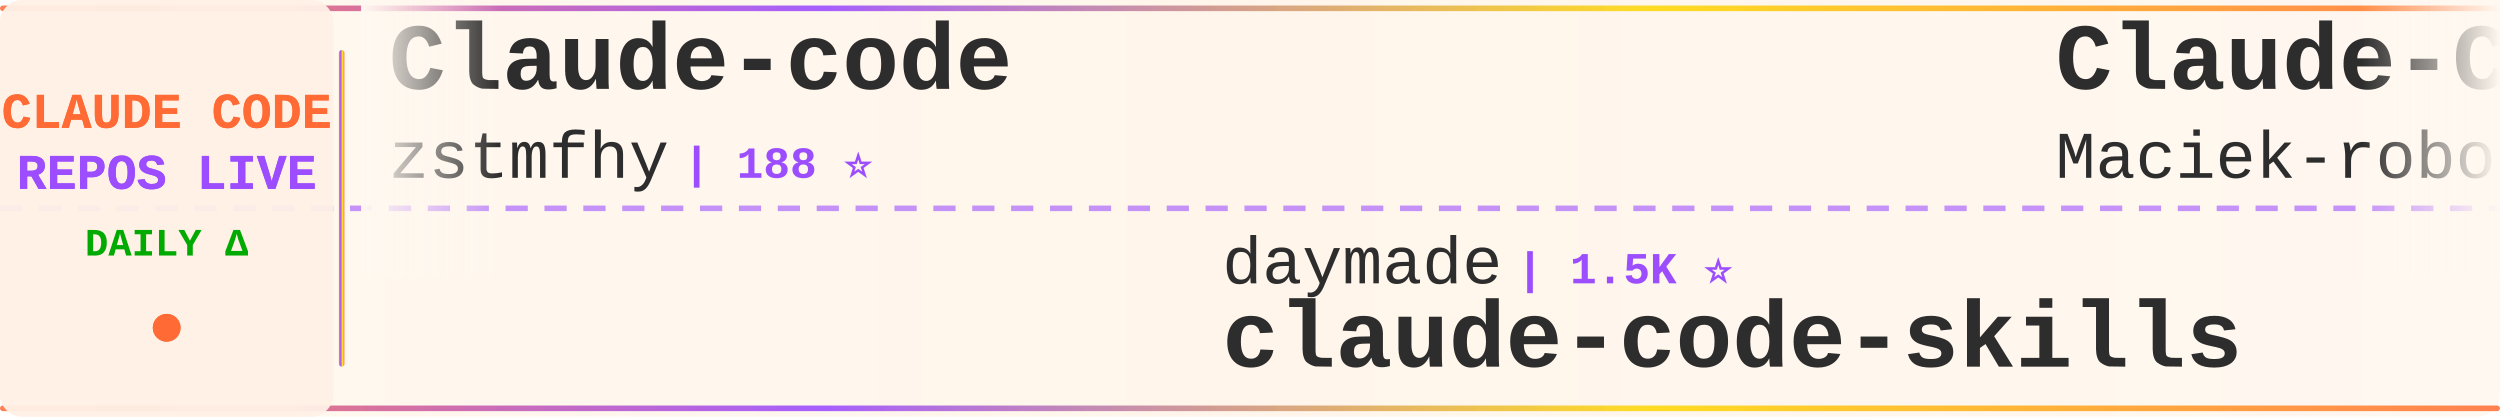
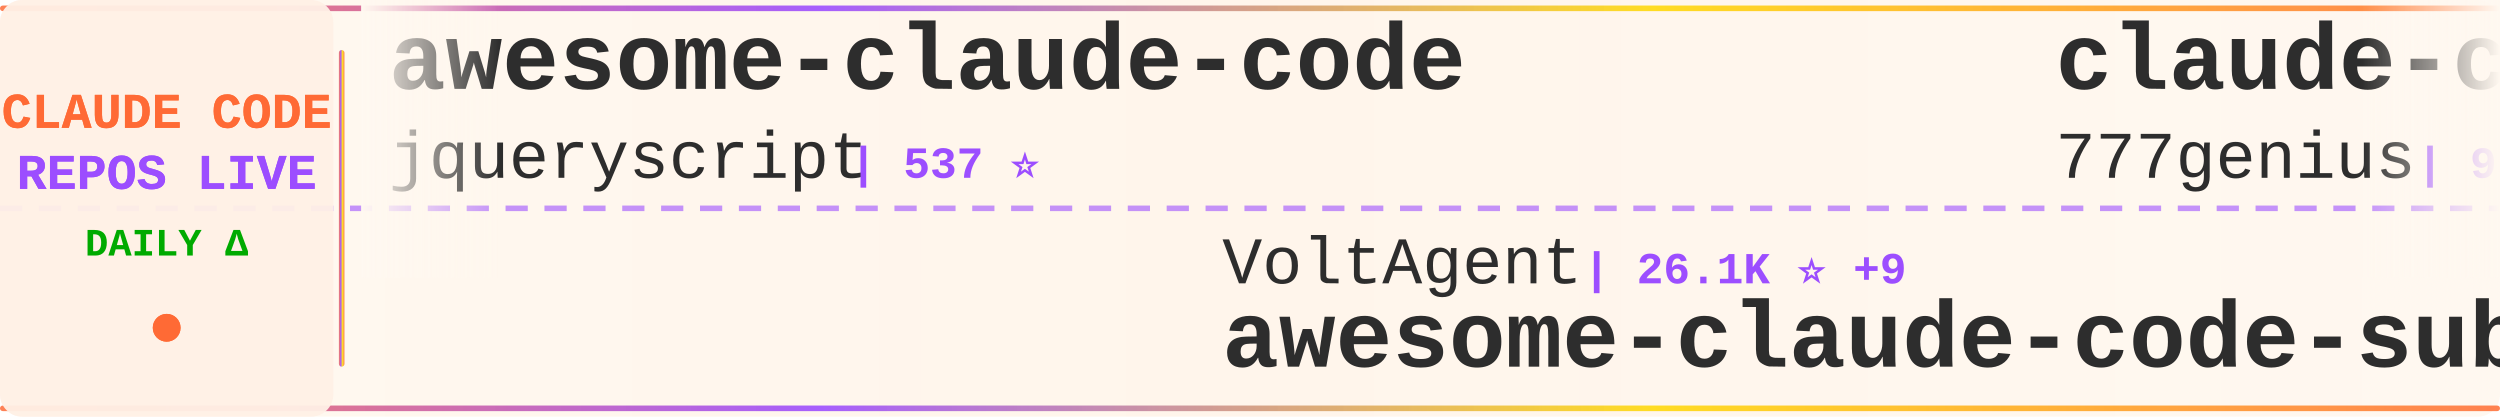
<svg xmlns="http://www.w3.org/2000/svg" width="900" height="150">
  <defs>
    <linearGradient id="tickerBg" x1="0%" y1="0%" x2="100%" y2="0%">
      <stop offset="0%" style="stop-color:#fff8f0;stop-opacity:0.98" />
      <stop offset="50%" style="stop-color:#fff5eb;stop-opacity:1" />
      <stop offset="100%" style="stop-color:#fff8f0;stop-opacity:0.98" />
    </linearGradient>
    <linearGradient id="borderGrad" x1="0%" y1="0%" x2="100%" y2="0%">
      <stop offset="0%" style="stop-color:#FF6B35;stop-opacity:0.85">
        <animate attributeName="stop-opacity" values="0.85;1;0.85" dur="2s" repeatCount="indefinite" />
      </stop>
      <stop offset="33%" style="stop-color:#9C4EFF;stop-opacity:0.9">
        <animate attributeName="stop-opacity" values="0.9;1;0.9" dur="2.2s" repeatCount="indefinite" />
      </stop>
      <stop offset="66%" style="stop-color:#FFD700;stop-opacity:0.85">
        <animate attributeName="stop-opacity" values="0.85;1;0.85" dur="1.8s" repeatCount="indefinite" />
      </stop>
      <stop offset="100%" style="stop-color:#FF6B35;stop-opacity:0.85">
        <animate attributeName="stop-opacity" values="0.85;1;0.85" dur="2s" repeatCount="indefinite" />
      </stop>
    </linearGradient>
    <filter id="textGlow">
      <feGaussianBlur stdDeviation="0.15" result="coloredBlur" />
      <feMerge>
        <feMergeNode in="coloredBlur" />
        <feMergeNode in="SourceGraphic" />
      </feMerge>
    </filter>
    <filter id="metricGlow">
      <feGaussianBlur stdDeviation="0.2" result="coloredBlur" />
      <feMerge>
        <feMergeNode in="coloredBlur" />
        <feMergeNode in="SourceGraphic" />
      </feMerge>
    </filter>
    <linearGradient id="leftFade" x1="0%" y1="0%" x2="100%" y2="0%">
      <stop offset="0%" style="stop-color:#fff8f0;stop-opacity:1" />
      <stop offset="100%" style="stop-color:#fff8f0;stop-opacity:0" />
    </linearGradient>
    <linearGradient id="rightFade" x1="0%" y1="0%" x2="100%" y2="0%">
      <stop offset="0%" style="stop-color:#fff8f0;stop-opacity:0" />
      <stop offset="100%" style="stop-color:#fff8f0;stop-opacity:1" />
    </linearGradient>
  </defs>
  <rect width="900" height="150" fill="url(#tickerBg)" rx="8" />
  <rect x="0" y="2" width="900" height="2" fill="url(#borderGrad)" rx="1" />
  <rect x="0" y="146" width="900" height="2" fill="url(#borderGrad)" rx="1" />
  <line x1="0" y1="75" x2="900" y2="75" stroke="#9C4EFF" stroke-width="2" stroke-dasharray="8 6" opacity="0.6" />
  <rect x="0" y="0" width="120" height="150" fill="#fff0e6" opacity="0.95" rx="8" />
  <text x="60" y="46" font-family="'Courier New', monospace" font-size="18" font-weight="bold" fill="#FF6B35" text-anchor="middle" filter="url(#textGlow)">
    CLAUDE CODE
  </text>
  <text x="60" y="68" font-family="'Courier New', monospace" font-size="18" font-weight="bold" fill="#9C4EFF" text-anchor="middle" filter="url(#textGlow)">
    REPOS LIVE
  </text>
  <text x="60" y="92" font-family="'Courier New', monospace" font-size="14" font-weight="bold" fill="#00aa00" text-anchor="middle">
    DAILY Δ
  </text>
  <circle cx="60" cy="118" r="5" fill="#FF6B35" filter="url(#metricGlow)">
    <animate attributeName="r" values="4;6;4" dur="1.5s" repeatCount="indefinite" />
    <animate attributeName="opacity" values="0.6;1;0.6" dur="1.5s" repeatCount="indefinite" />
  </circle>
  <rect x="122" y="18" width="2" height="114" fill="url(#borderGrad)" rx="1" />
  <clipPath id="tickerClip">
    <rect x="130" y="0" width="770" height="150" />
  </clipPath>
  <g clip-path="url(#tickerClip)">
    <g id="tickerItems">
      <animateTransform attributeName="transform" attributeType="XML" type="translate" from="0 0" to="-3000 0" dur="54s" repeatCount="indefinite" />
      <g transform="translate(0, 0)">
-         <text x="140" y="32" font-family="'Courier New', monospace" font-size="34" font-weight="bold" fill="#2d2d2d">Claude-code</text>
-         <text x="140" y="64" font-family="'Courier New', monospace" font-size="24" font-weight="normal" fill="#2d2d2d" opacity="1.0">zstmfhy</text>
-         <text x="246" y="64" font-family="'Courier New', monospace" font-size="16" font-weight="bold" fill="#9C4EFF"> | 188 ⭐</text>
-       </g>
-       <g transform="translate(300, 0)">
-         <text x="140" y="102" font-family="'Courier New', monospace" font-size="24" font-weight="normal" fill="#2d2d2d" opacity="1.0">daymade</text>
-         <text x="246" y="102" font-family="'Courier New', monospace" font-size="16" font-weight="bold" fill="#9C4EFF"> | 1.5K ⭐</text>
-         <text x="140" y="132" font-family="'Courier New', monospace" font-size="34" font-weight="bold" fill="#2d2d2d">claude-code-skills</text>
-       </g>
-       <g transform="translate(600, 0)">
-         <text x="140" y="32" font-family="'Courier New', monospace" font-size="34" font-weight="bold" fill="#2d2d2d">Claude-Code-Usage-Monito...</text>
-         <text x="140" y="64" font-family="'Courier New', monospace" font-size="24" font-weight="normal" fill="#2d2d2d" opacity="1.0">Maciek-roboblog</text>
-         <text x="342" y="64" font-family="'Courier New', monospace" font-size="16" font-weight="bold" fill="#9C4EFF"> | 8.8K ⭐ +3</text>
-       </g>
-       <g transform="translate(900, 0)">
-         <text x="140" y="102" font-family="'Courier New', monospace" font-size="24" font-weight="normal" fill="#2d2d2d" opacity="1.0">xorespesp</text>
-         <text x="270" y="102" font-family="'Courier New', monospace" font-size="16" font-weight="bold" fill="#9C4EFF"> | 229 ⭐</text>
-         <text x="140" y="132" font-family="'Courier New', monospace" font-size="34" font-weight="bold" fill="#2d2d2d">claude-code</text>
-       </g>
-       <g transform="translate(1200, 0)">
-         <text x="140" y="32" font-family="'Courier New', monospace" font-size="34" font-weight="bold" fill="#2d2d2d">claude-code-source-build</text>
-         <text x="140" y="64" font-family="'Courier New', monospace" font-size="24" font-weight="normal" fill="#2d2d2d" opacity="1.0">andrew-kramer-inno</text>
-         <text x="378" y="64" font-family="'Courier New', monospace" font-size="16" font-weight="bold" fill="#9C4EFF"> | 594 ⭐</text>
-       </g>
-       <g transform="translate(1500, 0)">
-         <text x="140" y="102" font-family="'Courier New', monospace" font-size="24" font-weight="normal" fill="#2d2d2d" opacity="1.0">beilingcc</text>
-         <text x="270" y="102" font-family="'Courier New', monospace" font-size="16" font-weight="bold" fill="#9C4EFF"> | 101 ⭐</text>
-         <text x="140" y="132" font-family="'Courier New', monospace" font-size="34" font-weight="bold" fill="#2d2d2d">claude-code</text>
-       </g>
-       <g transform="translate(1800, 0)">
        <text x="140" y="32" font-family="'Courier New', monospace" font-size="34" font-weight="bold" fill="#2d2d2d">awesome-claude-code</text>
        <text x="140" y="64" font-family="'Courier New', monospace" font-size="24" font-weight="normal" fill="#2d2d2d" opacity="1.0">jqueryscript</text>
        <text x="306" y="64" font-family="'Courier New', monospace" font-size="16" font-weight="bold" fill="#9C4EFF"> | 537 ⭐</text>
      </g>
-       <g transform="translate(2100, 0)">
+       <g transform="translate(300, 0)">
+         <text x="140" y="102" font-family="'Courier New', monospace" font-size="24" font-weight="normal" fill="#2d2d2d" opacity="1.0">VoltAgent</text>
+         <text x="270" y="102" font-family="'Courier New', monospace" font-size="16" font-weight="bold" fill="#9C4EFF"> | 26.1K ⭐ +9</text>
+         <text x="140" y="132" font-family="'Courier New', monospace" font-size="34" font-weight="bold" fill="#2d2d2d">awesome-claude-code-suba...</text>
+       </g>
+       <g transform="translate(600, 0)">
+         <text x="140" y="32" font-family="'Courier New', monospace" font-size="34" font-weight="bold" fill="#2d2d2d">claude-code-source-code</text>
+         <text x="140" y="64" font-family="'Courier New', monospace" font-size="24" font-weight="normal" fill="#2d2d2d" opacity="1.0">777genius</text>
+         <text x="270" y="64" font-family="'Courier New', monospace" font-size="16" font-weight="bold" fill="#9C4EFF"> | 936 ⭐</text>
+       </g>
+       <g transform="translate(900, 0)">
+         <text x="140" y="102" font-family="'Courier New', monospace" font-size="24" font-weight="normal" fill="#2d2d2d" opacity="1.0">LING71671</text>
+         <text x="270" y="102" font-family="'Courier New', monospace" font-size="16" font-weight="bold" fill="#9C4EFF"> | 974 ⭐</text>
+         <text x="140" y="132" font-family="'Courier New', monospace" font-size="34" font-weight="bold" fill="#2d2d2d">Open-ClaudeCode</text>
+       </g>
+       <g transform="translate(1200, 0)">
+         <text x="140" y="32" font-family="'Courier New', monospace" font-size="34" font-weight="bold" fill="#2d2d2d">claude-code-showcase</text>
+         <text x="140" y="64" font-family="'Courier New', monospace" font-size="24" font-weight="normal" fill="#2d2d2d" opacity="1.0">ChrisWiles</text>
+         <text x="282" y="64" font-family="'Courier New', monospace" font-size="16" font-weight="bold" fill="#9C4EFF"> | 6.1K ⭐</text>
+       </g>
+       <g transform="translate(1500, 0)">
        <text x="140" y="102" font-family="'Courier New', monospace" font-size="24" font-weight="normal" fill="#2d2d2d" opacity="1.0">disler</text>
-         <text x="234" y="102" font-family="'Courier New', monospace" font-size="16" font-weight="bold" fill="#9C4EFF"> | 4.0K ⭐ +1</text>
+         <text x="234" y="102" font-family="'Courier New', monospace" font-size="16" font-weight="bold" fill="#9C4EFF"> | 4.0K ⭐</text>
        <text x="140" y="132" font-family="'Courier New', monospace" font-size="34" font-weight="bold" fill="#2d2d2d">claude-code-hooks-master...</text>
      </g>
+       <g transform="translate(1800, 0)">
+         <text x="140" y="32" font-family="'Courier New', monospace" font-size="34" font-weight="bold" fill="#2d2d2d">claude-code</text>
+         <text x="140" y="64" font-family="'Courier New', monospace" font-size="24" font-weight="normal" fill="#2d2d2d" opacity="1.0">claude-code-best</text>
+         <text x="354" y="64" font-family="'Courier New', monospace" font-size="16" font-weight="bold" fill="#9C4EFF"> | 23.1K ⭐ +2</text>
+       </g>
+       <g transform="translate(2100, 0)">
+         <text x="140" y="102" font-family="'Courier New', monospace" font-size="24" font-weight="normal" fill="#2d2d2d" opacity="1.0">codeaashu</text>
+         <text x="270" y="102" font-family="'Courier New', monospace" font-size="16" font-weight="bold" fill="#9C4EFF"> | 3.4K ⭐</text>
+         <text x="140" y="132" font-family="'Courier New', monospace" font-size="34" font-weight="bold" fill="#2d2d2d">claude-code</text>
+       </g>
      <g transform="translate(2400, 0)">
-         <text x="140" y="32" font-family="'Courier New', monospace" font-size="34" font-weight="bold" fill="#2d2d2d">claude-code-webui</text>
-         <text x="140" y="64" font-family="'Courier New', monospace" font-size="24" font-weight="normal" fill="#2d2d2d" opacity="1.0">sugyan</text>
-         <text x="234" y="64" font-family="'Courier New', monospace" font-size="16" font-weight="bold" fill="#9C4EFF"> | 1.1K ⭐</text>
+         <text x="140" y="32" font-family="'Courier New', monospace" font-size="34" font-weight="bold" fill="#2d2d2d">Claude-Code</text>
+         <text x="140" y="64" font-family="'Courier New', monospace" font-size="24" font-weight="normal" fill="#2d2d2d" opacity="1.0">OrcaWhisper</text>
+         <text x="294" y="64" font-family="'Courier New', monospace" font-size="16" font-weight="bold" fill="#9C4EFF"> | 106 ⭐</text>
      </g>
      <g transform="translate(2700, 0)">
-         <text x="140" y="102" font-family="'Courier New', monospace" font-size="24" font-weight="normal" fill="#2d2d2d" opacity="1.0">repowise-dev</text>
-         <text x="306" y="102" font-family="'Courier New', monospace" font-size="16" font-weight="bold" fill="#9C4EFF"> | 1.2K ⭐ +1</text>
-         <text x="140" y="132" font-family="'Courier New', monospace" font-size="34" font-weight="bold" fill="#2d2d2d">claude-code-prompts</text>
+         <text x="140" y="102" font-family="'Courier New', monospace" font-size="24" font-weight="normal" fill="#2d2d2d" opacity="1.0">anthropics</text>
+         <text x="282" y="102" font-family="'Courier New', monospace" font-size="16" font-weight="bold" fill="#9C4EFF"> | 6.6K ⭐ +3</text>
+         <text x="140" y="132" font-family="'Courier New', monospace" font-size="34" font-weight="bold" fill="#2d2d2d">claude-code-security-rev...</text>
      </g>
      <g transform="translate(3000, 0)">
-         <text x="140" y="32" font-family="'Courier New', monospace" font-size="34" font-weight="bold" fill="#2d2d2d">Claude-code</text>
-         <text x="140" y="64" font-family="'Courier New', monospace" font-size="24" font-weight="normal" fill="#2d2d2d" opacity="1.0">zstmfhy</text>
-         <text x="246" y="64" font-family="'Courier New', monospace" font-size="16" font-weight="bold" fill="#9C4EFF"> | 188 ⭐</text>
+         <text x="140" y="32" font-family="'Courier New', monospace" font-size="34" font-weight="bold" fill="#2d2d2d">awesome-claude-code</text>
+         <text x="140" y="64" font-family="'Courier New', monospace" font-size="24" font-weight="normal" fill="#2d2d2d" opacity="1.0">jqueryscript</text>
+         <text x="306" y="64" font-family="'Courier New', monospace" font-size="16" font-weight="bold" fill="#9C4EFF"> | 537 ⭐</text>
      </g>
      <g transform="translate(3300, 0)">
-         <text x="140" y="102" font-family="'Courier New', monospace" font-size="24" font-weight="normal" fill="#2d2d2d" opacity="1.0">daymade</text>
-         <text x="246" y="102" font-family="'Courier New', monospace" font-size="16" font-weight="bold" fill="#9C4EFF"> | 1.5K ⭐</text>
-         <text x="140" y="132" font-family="'Courier New', monospace" font-size="34" font-weight="bold" fill="#2d2d2d">claude-code-skills</text>
+         <text x="140" y="102" font-family="'Courier New', monospace" font-size="24" font-weight="normal" fill="#2d2d2d" opacity="1.0">VoltAgent</text>
+         <text x="270" y="102" font-family="'Courier New', monospace" font-size="16" font-weight="bold" fill="#9C4EFF"> | 26.1K ⭐ +9</text>
+         <text x="140" y="132" font-family="'Courier New', monospace" font-size="34" font-weight="bold" fill="#2d2d2d">awesome-claude-code-suba...</text>
      </g>
      <g transform="translate(3600, 0)">
-         <text x="140" y="32" font-family="'Courier New', monospace" font-size="34" font-weight="bold" fill="#2d2d2d">Claude-Code-Usage-Monito...</text>
-         <text x="140" y="64" font-family="'Courier New', monospace" font-size="24" font-weight="normal" fill="#2d2d2d" opacity="1.0">Maciek-roboblog</text>
-         <text x="342" y="64" font-family="'Courier New', monospace" font-size="16" font-weight="bold" fill="#9C4EFF"> | 8.8K ⭐ +3</text>
+         <text x="140" y="32" font-family="'Courier New', monospace" font-size="34" font-weight="bold" fill="#2d2d2d">claude-code-source-code</text>
+         <text x="140" y="64" font-family="'Courier New', monospace" font-size="24" font-weight="normal" fill="#2d2d2d" opacity="1.0">777genius</text>
+         <text x="270" y="64" font-family="'Courier New', monospace" font-size="16" font-weight="bold" fill="#9C4EFF"> | 936 ⭐</text>
      </g>
      <g transform="translate(3900, 0)">
-         <text x="140" y="102" font-family="'Courier New', monospace" font-size="24" font-weight="normal" fill="#2d2d2d" opacity="1.0">xorespesp</text>
-         <text x="270" y="102" font-family="'Courier New', monospace" font-size="16" font-weight="bold" fill="#9C4EFF"> | 229 ⭐</text>
-         <text x="140" y="132" font-family="'Courier New', monospace" font-size="34" font-weight="bold" fill="#2d2d2d">claude-code</text>
+         <text x="140" y="102" font-family="'Courier New', monospace" font-size="24" font-weight="normal" fill="#2d2d2d" opacity="1.0">LING71671</text>
+         <text x="270" y="102" font-family="'Courier New', monospace" font-size="16" font-weight="bold" fill="#9C4EFF"> | 974 ⭐</text>
+         <text x="140" y="132" font-family="'Courier New', monospace" font-size="34" font-weight="bold" fill="#2d2d2d">Open-ClaudeCode</text>
      </g>
    </g>
  </g>
  <rect x="130" y="0" width="50" height="100" fill="url(#leftFade)" />
  <rect x="850" y="0" width="50" height="100" fill="url(#rightFade)" />
</svg>
